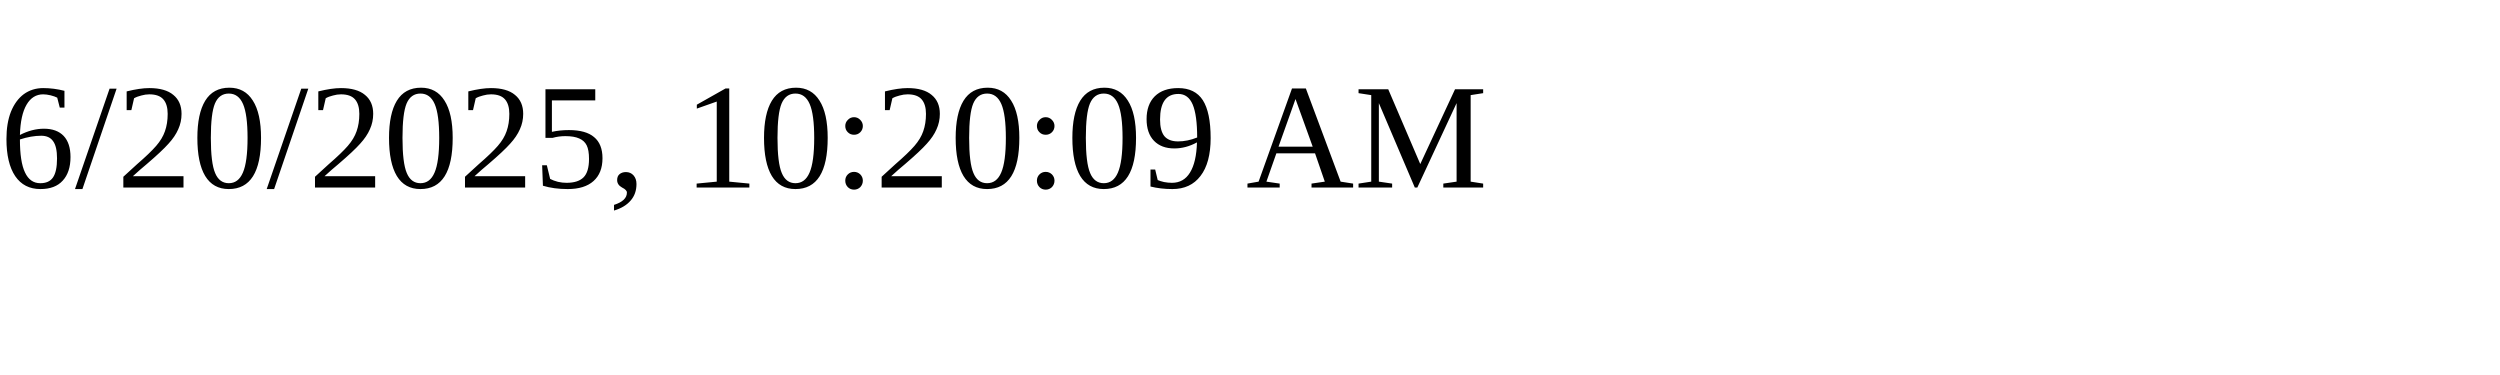
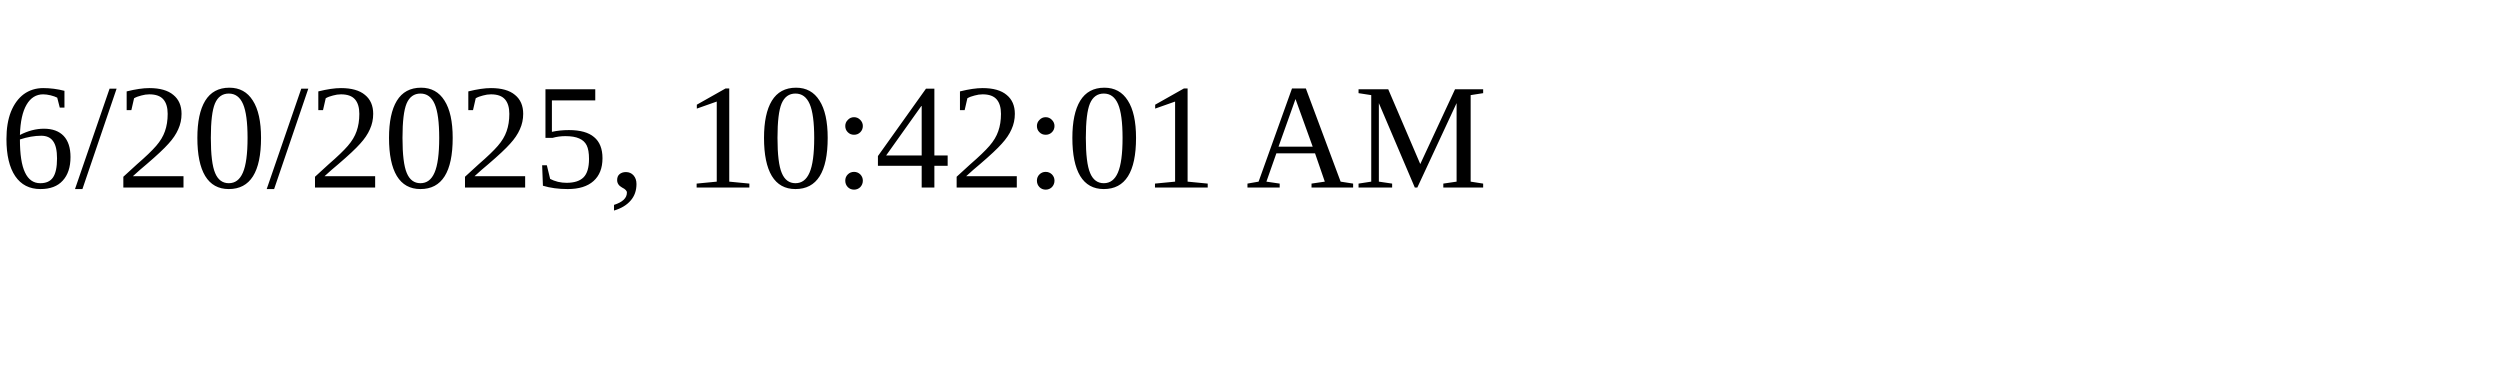
<svg xmlns="http://www.w3.org/2000/svg" height="30" width="200">
-   <text x="0" y="15">6/20/2025, 10:20:09 AM</text>
+   <text x="0" y="15">6/20/2025, 10:42:01 AM</text>
</svg>
